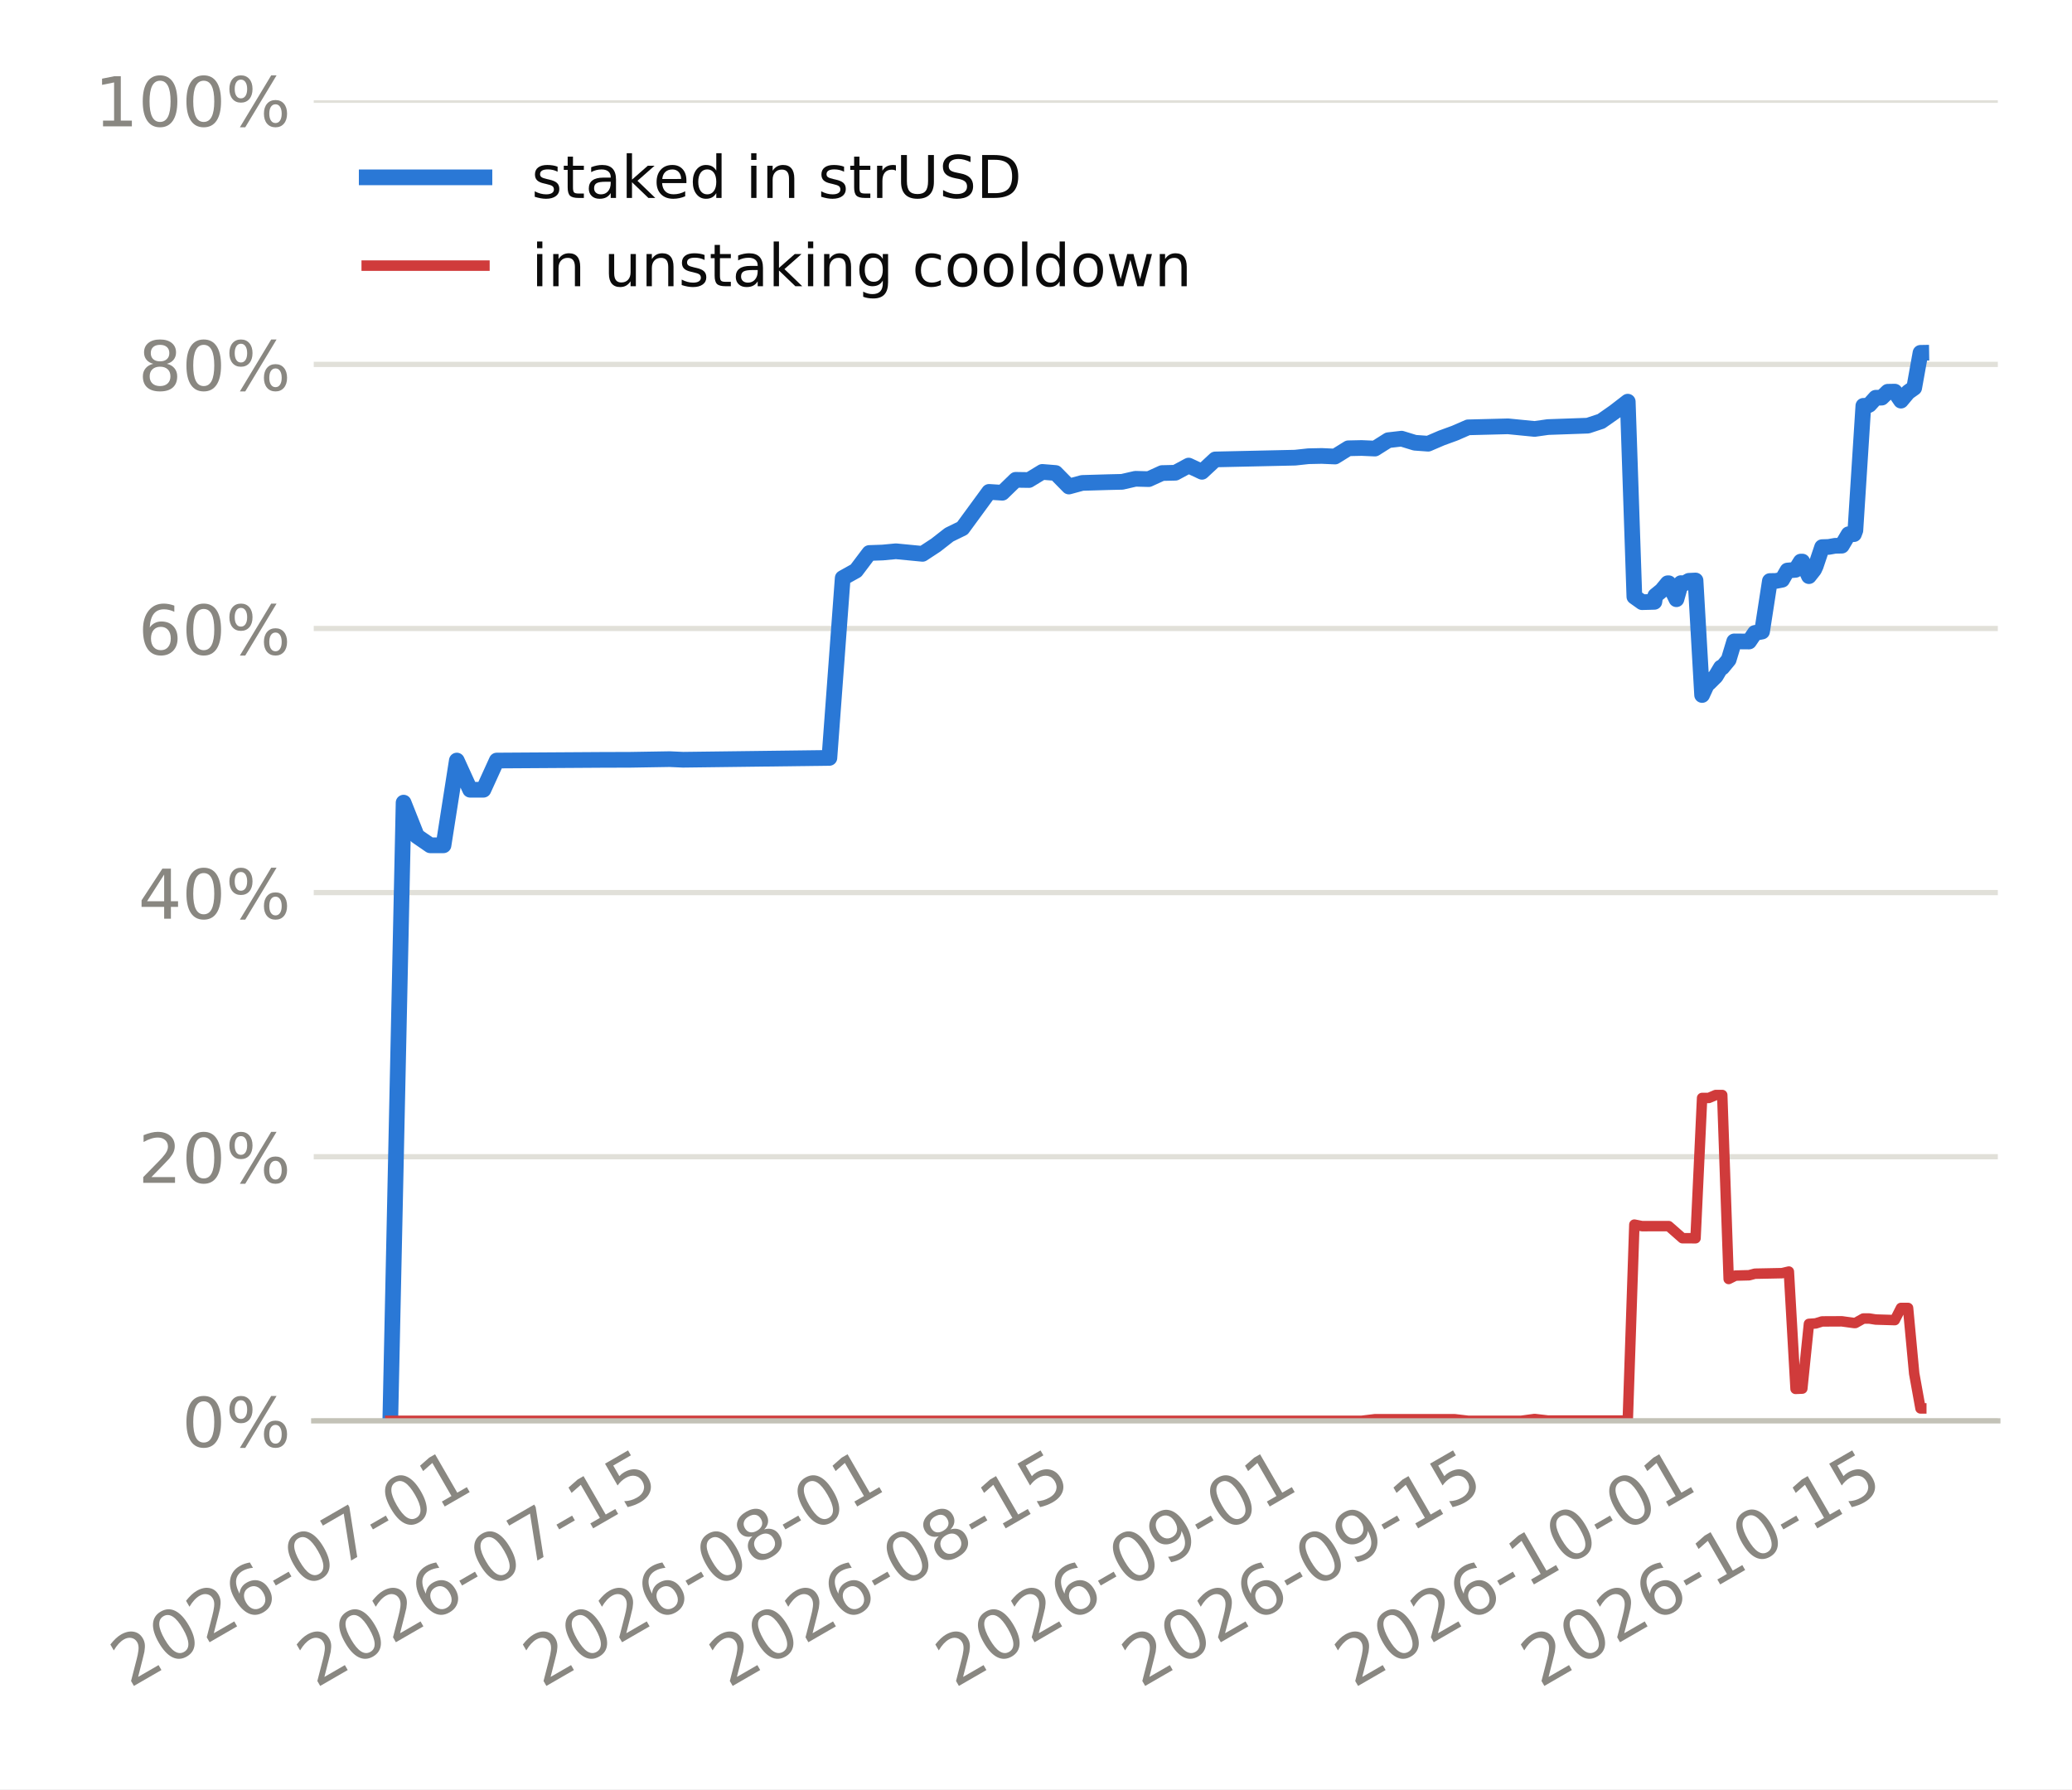
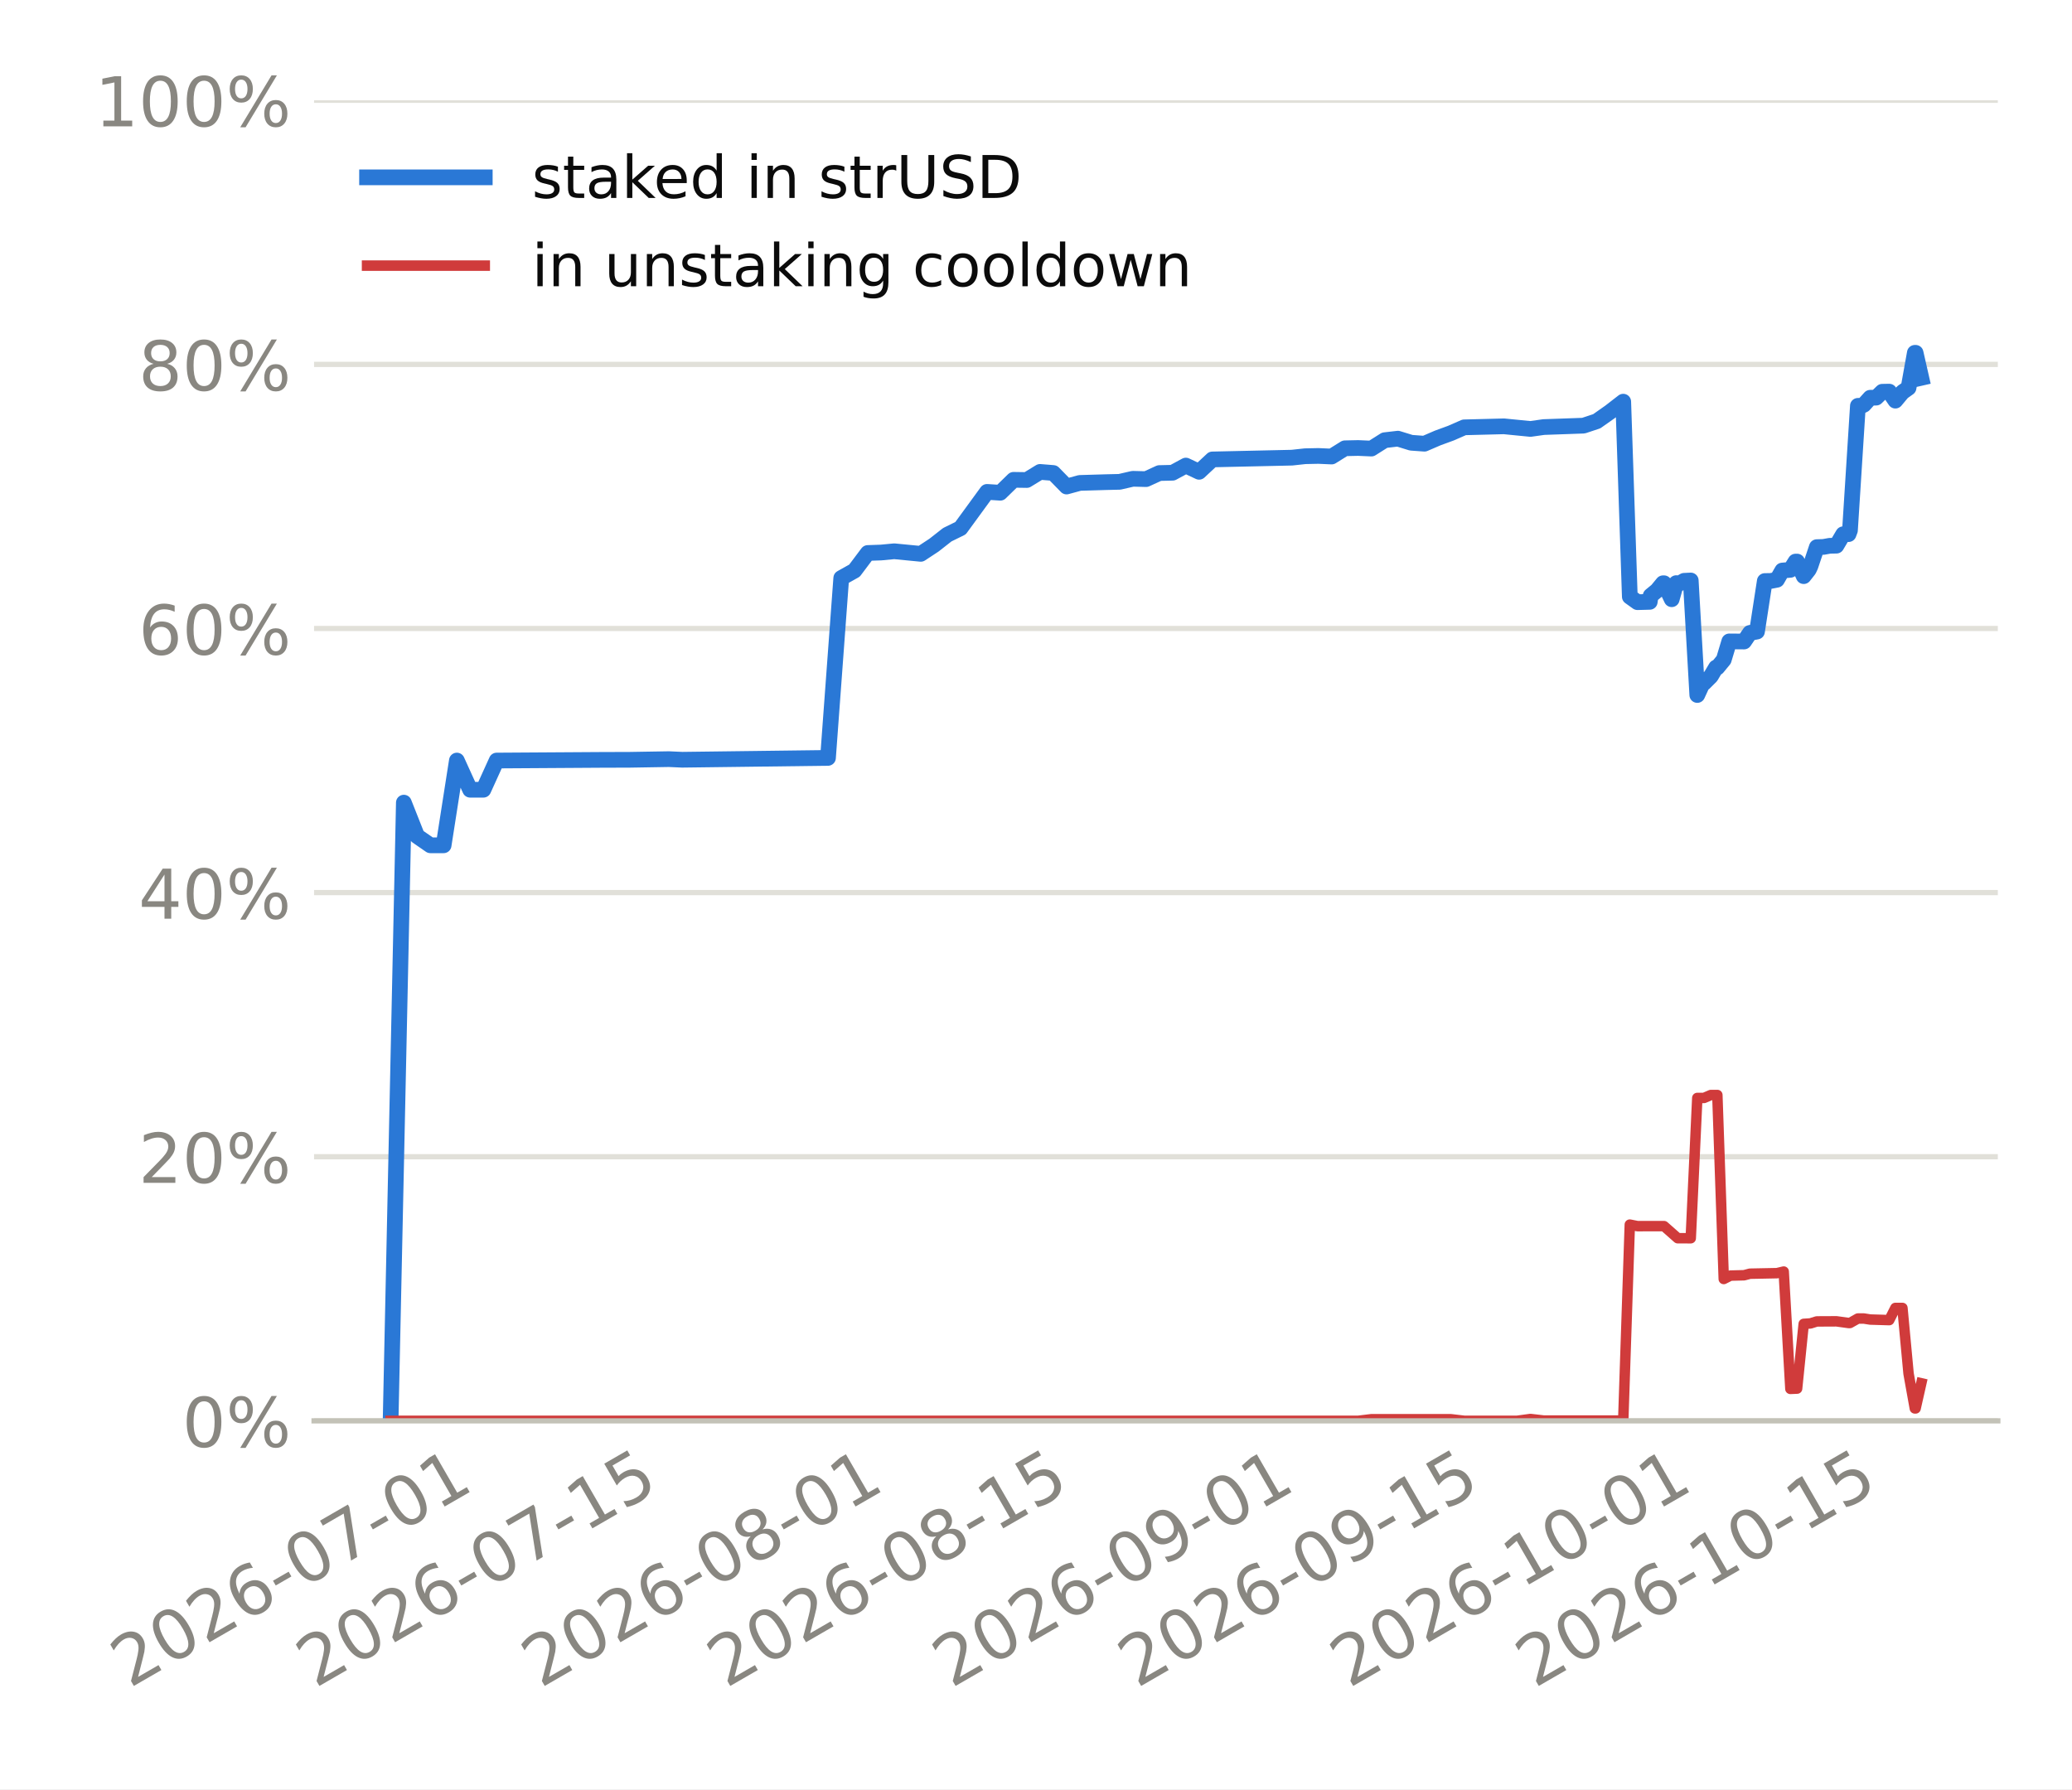
<svg xmlns="http://www.w3.org/2000/svg" xmlns:xlink="http://www.w3.org/1999/xlink" width="316.8pt" height="273.6pt" viewBox="0 0 316.8 273.6" version="1.1">
  <defs>
    <style type="text/css">*{stroke-linejoin: round; stroke-linecap: butt}</style>
  </defs>
  <g id="figure_1">
    <g id="patch_1">
      <path d="M 0 273.6  L 316.8 273.6  L 316.8 0  L 0 0  z " style="fill: #ffffff" />
    </g>
    <g id="axes_1">
      <g id="patch_2">
-         <path d="M 47.969 217.267  L 305.46 217.267  L 305.46 15.329  L 47.969 15.329  z " style="fill: #ffffff" />
+         <path d="M 48.02 217.267  L 305.46 217.267  L 305.46 15.329  L 48.02 15.329  z " style="fill: #ffffff" />
      </g>
      <g id="matplotlib.axis_1">
        <g id="xtick_1">
          <g id="line2d_1" />
          <g id="text_1">
-             <g style="fill: #898781" transform="translate(19.80732 258.1862) rotate(-30) scale(0.105 -0.105)">
+             <g style="fill: #898781" transform="translate(19.79978 258.1862) rotate(-30) scale(0.105 -0.105)">
              <defs>
                <path id="DejaVuSans-15" d="M 1228 531  L 3431 531  L 3431 0  L 469 0  L 469 531  Q 828 903 1448 1529  Q 2069 2156 2228 2338  Q 2531 2678 2651 2914  Q 2772 3150 2772 3378  Q 2772 3750 2511 3984  Q 2250 4219 1831 4219  Q 1534 4219 1204 4116  Q 875 4013 500 3803  L 500 4441  Q 881 4594 1212 4672  Q 1544 4750 1819 4750  Q 2544 4750 2975 4387  Q 3406 4025 3406 3419  Q 3406 3131 3298 2873  Q 3191 2616 2906 2266  Q 2828 2175 2409 1742  Q 1991 1309 1228 531  z " transform="scale(0.015625)" />
                <path id="DejaVuSans-13" d="M 2034 4250  Q 1547 4250 1301 3770  Q 1056 3291 1056 2328  Q 1056 1369 1301 889  Q 1547 409 2034 409  Q 2525 409 2770 889  Q 3016 1369 3016 2328  Q 3016 3291 2770 3770  Q 2525 4250 2034 4250  z M 2034 4750  Q 2819 4750 3233 4129  Q 3647 3509 3647 2328  Q 3647 1150 3233 529  Q 2819 -91 2034 -91  Q 1250 -91 836 529  Q 422 1150 422 2328  Q 422 3509 836 4129  Q 1250 4750 2034 4750  z " transform="scale(0.015625)" />
                <path id="DejaVuSans-19" d="M 2113 2584  Q 1688 2584 1439 2293  Q 1191 2003 1191 1497  Q 1191 994 1439 701  Q 1688 409 2113 409  Q 2538 409 2786 701  Q 3034 994 3034 1497  Q 3034 2003 2786 2293  Q 2538 2584 2113 2584  z M 3366 4563  L 3366 3988  Q 3128 4100 2886 4159  Q 2644 4219 2406 4219  Q 1781 4219 1451 3797  Q 1122 3375 1075 2522  Q 1259 2794 1537 2939  Q 1816 3084 2150 3084  Q 2853 3084 3261 2657  Q 3669 2231 3669 1497  Q 3669 778 3244 343  Q 2819 -91 2113 -91  Q 1303 -91 875 529  Q 447 1150 447 2328  Q 447 3434 972 4092  Q 1497 4750 2381 4750  Q 2619 4750 2861 4703  Q 3103 4656 3366 4563  z " transform="scale(0.015625)" />
                <path id="DejaVuSans-10" d="M 313 2009  L 1997 2009  L 1997 1497  L 313 1497  L 313 2009  z " transform="scale(0.015625)" />
                <path id="DejaVuSans-1a" d="M 525 4666  L 3525 4666  L 3525 4397  L 1831 0  L 1172 0  L 2766 4134  L 525 4134  L 525 4666  z " transform="scale(0.015625)" />
                <path id="DejaVuSans-14" d="M 794 531  L 1825 531  L 1825 4091  L 703 3866  L 703 4441  L 1819 4666  L 2450 4666  L 2450 531  L 3481 531  L 3481 0  L 794 0  L 794 531  z " transform="scale(0.015625)" />
              </defs>
              <use xlink:href="#DejaVuSans-15" />
              <use xlink:href="#DejaVuSans-13" transform="translate(63.625 0)" />
              <use xlink:href="#DejaVuSans-15" transform="translate(127.25 0)" />
              <use xlink:href="#DejaVuSans-19" transform="translate(190.875 0)" />
              <use xlink:href="#DejaVuSans-10" transform="translate(254.5 0)" />
              <use xlink:href="#DejaVuSans-13" transform="translate(290.5781 0)" />
              <use xlink:href="#DejaVuSans-1a" transform="translate(354.2031 0)" />
              <use xlink:href="#DejaVuSans-10" transform="translate(417.8281 0)" />
              <use xlink:href="#DejaVuSans-13" transform="translate(453.9062 0)" />
              <use xlink:href="#DejaVuSans-14" transform="translate(517.5312 0)" />
            </g>
          </g>
        </g>
        <g id="xtick_2">
          <g id="line2d_2" />
          <g id="text_2">
-             <g style="fill: #898781" transform="translate(48.28962 258.1862) rotate(-30) scale(0.105 -0.105)">
+             <g style="fill: #898781" transform="translate(48.17072 258.1862) rotate(-30) scale(0.105 -0.105)">
              <defs>
                <path id="DejaVuSans-18" d="M 691 4666  L 3169 4666  L 3169 4134  L 1269 4134  L 1269 2991  Q 1406 3038 1543 3061  Q 1681 3084 1819 3084  Q 2600 3084 3056 2656  Q 3513 2228 3513 1497  Q 3513 744 3044 326  Q 2575 -91 1722 -91  Q 1428 -91 1123 -41  Q 819 9 494 109  L 494 744  Q 775 591 1075 516  Q 1375 441 1709 441  Q 2250 441 2565 725  Q 2881 1009 2881 1497  Q 2881 1984 2565 2268  Q 2250 2553 1709 2553  Q 1456 2553 1204 2497  Q 953 2441 691 2322  L 691 4666  z " transform="scale(0.015625)" />
              </defs>
              <use xlink:href="#DejaVuSans-15" />
              <use xlink:href="#DejaVuSans-13" transform="translate(63.625 0)" />
              <use xlink:href="#DejaVuSans-15" transform="translate(127.25 0)" />
              <use xlink:href="#DejaVuSans-19" transform="translate(190.875 0)" />
              <use xlink:href="#DejaVuSans-10" transform="translate(254.5 0)" />
              <use xlink:href="#DejaVuSans-13" transform="translate(290.5781 0)" />
              <use xlink:href="#DejaVuSans-1a" transform="translate(354.2031 0)" />
              <use xlink:href="#DejaVuSans-10" transform="translate(417.8281 0)" />
              <use xlink:href="#DejaVuSans-14" transform="translate(453.9062 0)" />
              <use xlink:href="#DejaVuSans-18" transform="translate(517.5312 0)" />
            </g>
          </g>
        </g>
        <g id="xtick_3">
          <g id="line2d_3" />
          <g id="text_3">
-             <g style="fill: #898781" transform="translate(82.87527 258.1862) rotate(-30) scale(0.105 -0.105)">
+             <g style="fill: #898781" transform="translate(82.62114 258.1862) rotate(-30) scale(0.105 -0.105)">
              <defs>
                <path id="DejaVuSans-1b" d="M 2034 2216  Q 1584 2216 1326 1975  Q 1069 1734 1069 1313  Q 1069 891 1326 650  Q 1584 409 2034 409  Q 2484 409 2743 651  Q 3003 894 3003 1313  Q 3003 1734 2745 1975  Q 2488 2216 2034 2216  z M 1403 2484  Q 997 2584 770 2862  Q 544 3141 544 3541  Q 544 4100 942 4425  Q 1341 4750 2034 4750  Q 2731 4750 3128 4425  Q 3525 4100 3525 3541  Q 3525 3141 3298 2862  Q 3072 2584 2669 2484  Q 3125 2378 3379 2068  Q 3634 1759 3634 1313  Q 3634 634 3220 271  Q 2806 -91 2034 -91  Q 1263 -91 848 271  Q 434 634 434 1313  Q 434 1759 690 2068  Q 947 2378 1403 2484  z M 1172 3481  Q 1172 3119 1398 2916  Q 1625 2713 2034 2713  Q 2441 2713 2670 2916  Q 2900 3119 2900 3481  Q 2900 3844 2670 4047  Q 2441 4250 2034 4250  Q 1625 4250 1398 4047  Q 1172 3844 1172 3481  z " transform="scale(0.015625)" />
              </defs>
              <use xlink:href="#DejaVuSans-15" />
              <use xlink:href="#DejaVuSans-13" transform="translate(63.625 0)" />
              <use xlink:href="#DejaVuSans-15" transform="translate(127.25 0)" />
              <use xlink:href="#DejaVuSans-19" transform="translate(190.875 0)" />
              <use xlink:href="#DejaVuSans-10" transform="translate(254.5 0)" />
              <use xlink:href="#DejaVuSans-13" transform="translate(290.5781 0)" />
              <use xlink:href="#DejaVuSans-1b" transform="translate(354.2031 0)" />
              <use xlink:href="#DejaVuSans-10" transform="translate(417.8281 0)" />
              <use xlink:href="#DejaVuSans-13" transform="translate(453.9062 0)" />
              <use xlink:href="#DejaVuSans-14" transform="translate(517.5312 0)" />
            </g>
          </g>
        </g>
        <g id="xtick_4">
          <g id="line2d_4" />
          <g id="text_4">
-             <g style="fill: #898781" transform="translate(111.3576 258.1862) rotate(-30) scale(0.105 -0.105)">
+             <g style="fill: #898781" transform="translate(110.9921 258.1862) rotate(-30) scale(0.105 -0.105)">
              <use xlink:href="#DejaVuSans-15" />
              <use xlink:href="#DejaVuSans-13" transform="translate(63.625 0)" />
              <use xlink:href="#DejaVuSans-15" transform="translate(127.25 0)" />
              <use xlink:href="#DejaVuSans-19" transform="translate(190.875 0)" />
              <use xlink:href="#DejaVuSans-10" transform="translate(254.5 0)" />
              <use xlink:href="#DejaVuSans-13" transform="translate(290.5781 0)" />
              <use xlink:href="#DejaVuSans-1b" transform="translate(354.2031 0)" />
              <use xlink:href="#DejaVuSans-10" transform="translate(417.8281 0)" />
              <use xlink:href="#DejaVuSans-14" transform="translate(453.9062 0)" />
              <use xlink:href="#DejaVuSans-18" transform="translate(517.5312 0)" />
            </g>
          </g>
        </g>
        <g id="xtick_5">
          <g id="line2d_5" />
          <g id="text_5">
-             <g style="fill: #898781" transform="translate(145.9432 258.1862) rotate(-30) scale(0.105 -0.105)">
+             <g style="fill: #898781" transform="translate(145.4425 258.1862) rotate(-30) scale(0.105 -0.105)">
              <defs>
                <path id="DejaVuSans-1c" d="M 703 97  L 703 672  Q 941 559 1184 500  Q 1428 441 1663 441  Q 2288 441 2617 861  Q 2947 1281 2994 2138  Q 2813 1869 2534 1725  Q 2256 1581 1919 1581  Q 1219 1581 811 2004  Q 403 2428 403 3163  Q 403 3881 828 4315  Q 1253 4750 1959 4750  Q 2769 4750 3195 4129  Q 3622 3509 3622 2328  Q 3622 1225 3098 567  Q 2575 -91 1691 -91  Q 1453 -91 1209 -44  Q 966 3 703 97  z M 1959 2075  Q 2384 2075 2632 2365  Q 2881 2656 2881 3163  Q 2881 3666 2632 3958  Q 2384 4250 1959 4250  Q 1534 4250 1286 3958  Q 1038 3666 1038 3163  Q 1038 2656 1286 2365  Q 1534 2075 1959 2075  z " transform="scale(0.015625)" />
              </defs>
              <use xlink:href="#DejaVuSans-15" />
              <use xlink:href="#DejaVuSans-13" transform="translate(63.625 0)" />
              <use xlink:href="#DejaVuSans-15" transform="translate(127.25 0)" />
              <use xlink:href="#DejaVuSans-19" transform="translate(190.875 0)" />
              <use xlink:href="#DejaVuSans-10" transform="translate(254.5 0)" />
              <use xlink:href="#DejaVuSans-13" transform="translate(290.5781 0)" />
              <use xlink:href="#DejaVuSans-1c" transform="translate(354.2031 0)" />
              <use xlink:href="#DejaVuSans-10" transform="translate(417.8281 0)" />
              <use xlink:href="#DejaVuSans-13" transform="translate(453.9062 0)" />
              <use xlink:href="#DejaVuSans-14" transform="translate(517.5312 0)" />
            </g>
          </g>
        </g>
        <g id="xtick_6">
          <g id="line2d_6" />
          <g id="text_6">
-             <g style="fill: #898781" transform="translate(174.4255 258.1862) rotate(-30) scale(0.105 -0.105)">
+             <g style="fill: #898781" transform="translate(173.8134 258.1862) rotate(-30) scale(0.105 -0.105)">
              <use xlink:href="#DejaVuSans-15" />
              <use xlink:href="#DejaVuSans-13" transform="translate(63.625 0)" />
              <use xlink:href="#DejaVuSans-15" transform="translate(127.25 0)" />
              <use xlink:href="#DejaVuSans-19" transform="translate(190.875 0)" />
              <use xlink:href="#DejaVuSans-10" transform="translate(254.5 0)" />
              <use xlink:href="#DejaVuSans-13" transform="translate(290.5781 0)" />
              <use xlink:href="#DejaVuSans-1c" transform="translate(354.2031 0)" />
              <use xlink:href="#DejaVuSans-10" transform="translate(417.8281 0)" />
              <use xlink:href="#DejaVuSans-14" transform="translate(453.9062 0)" />
              <use xlink:href="#DejaVuSans-18" transform="translate(517.5312 0)" />
            </g>
          </g>
        </g>
        <g id="xtick_7">
          <g id="line2d_7" />
          <g id="text_7">
-             <g style="fill: #898781" transform="translate(206.9767 258.1862) rotate(-30) scale(0.105 -0.105)">
+             <g style="fill: #898781" transform="translate(206.2373 258.1862) rotate(-30) scale(0.105 -0.105)">
              <use xlink:href="#DejaVuSans-15" />
              <use xlink:href="#DejaVuSans-13" transform="translate(63.625 0)" />
              <use xlink:href="#DejaVuSans-15" transform="translate(127.25 0)" />
              <use xlink:href="#DejaVuSans-19" transform="translate(190.875 0)" />
              <use xlink:href="#DejaVuSans-10" transform="translate(254.5 0)" />
              <use xlink:href="#DejaVuSans-14" transform="translate(290.5781 0)" />
              <use xlink:href="#DejaVuSans-13" transform="translate(354.2031 0)" />
              <use xlink:href="#DejaVuSans-10" transform="translate(417.8281 0)" />
              <use xlink:href="#DejaVuSans-13" transform="translate(453.9062 0)" />
              <use xlink:href="#DejaVuSans-14" transform="translate(517.5312 0)" />
            </g>
          </g>
        </g>
        <g id="xtick_8">
          <g id="line2d_8" />
          <g id="text_8">
-             <g style="fill: #898781" transform="translate(235.459 258.1862) rotate(-30) scale(0.105 -0.105)">
+             <g style="fill: #898781" transform="translate(234.6083 258.1862) rotate(-30) scale(0.105 -0.105)">
              <use xlink:href="#DejaVuSans-15" />
              <use xlink:href="#DejaVuSans-13" transform="translate(63.625 0)" />
              <use xlink:href="#DejaVuSans-15" transform="translate(127.25 0)" />
              <use xlink:href="#DejaVuSans-19" transform="translate(190.875 0)" />
              <use xlink:href="#DejaVuSans-10" transform="translate(254.5 0)" />
              <use xlink:href="#DejaVuSans-14" transform="translate(290.5781 0)" />
              <use xlink:href="#DejaVuSans-13" transform="translate(354.2031 0)" />
              <use xlink:href="#DejaVuSans-10" transform="translate(417.8281 0)" />
              <use xlink:href="#DejaVuSans-14" transform="translate(453.9062 0)" />
              <use xlink:href="#DejaVuSans-18" transform="translate(517.5312 0)" />
            </g>
          </g>
        </g>
      </g>
      <g id="matplotlib.axis_2">
        <g id="ytick_1">
          <g id="line2d_9">
-             <path d="M 47.969 217.267  L 305.46 217.267  " clip-path="url(#p5c78a5b9dd)" style="fill: none; stroke: #e1e0d9; stroke-width: 0.8; stroke-linecap: square" />
+             <path d="M 48.02 217.267  L 305.46 217.267  " clip-path="url(#p70a0b79390)" style="fill: none; stroke: #e1e0d9; stroke-width: 0.8; stroke-linecap: square" />
          </g>
          <g id="line2d_10" />
          <g id="text_9">
-             <g style="fill: #898781" transform="translate(27.81207 221.2555) scale(0.105 -0.105)">
+             <g style="fill: #898781" transform="translate(27.86252 221.2555) scale(0.105 -0.105)">
              <defs>
                <path id="DejaVuSans-8" d="M 4653 2053  Q 4381 2053 4226 1822  Q 4072 1591 4072 1178  Q 4072 772 4226 539  Q 4381 306 4653 306  Q 4919 306 5073 539  Q 5228 772 5228 1178  Q 5228 1588 5073 1820  Q 4919 2053 4653 2053  z M 4653 2450  Q 5147 2450 5437 2106  Q 5728 1763 5728 1178  Q 5728 594 5436 251  Q 5144 -91 4653 -91  Q 4153 -91 3862 251  Q 3572 594 3572 1178  Q 3572 1766 3864 2108  Q 4156 2450 4653 2450  z M 1428 4353  Q 1159 4353 1004 4120  Q 850 3888 850 3481  Q 850 3069 1003 2837  Q 1156 2606 1428 2606  Q 1700 2606 1854 2837  Q 2009 3069 2009 3481  Q 2009 3884 1853 4118  Q 1697 4353 1428 4353  z M 4250 4750  L 4750 4750  L 1831 -91  L 1331 -91  L 4250 4750  z M 1428 4750  Q 1922 4750 2215 4408  Q 2509 4066 2509 3481  Q 2509 2891 2217 2550  Q 1925 2209 1428 2209  Q 931 2209 642 2551  Q 353 2894 353 3481  Q 353 4063 643 4406  Q 934 4750 1428 4750  z " transform="scale(0.015625)" />
              </defs>
              <use xlink:href="#DejaVuSans-13" />
              <use xlink:href="#DejaVuSans-8" transform="translate(63.625 0)" />
            </g>
          </g>
        </g>
        <g id="ytick_2">
          <g id="line2d_11">
-             <path d="M 47.969 176.879  L 305.46 176.879  " clip-path="url(#p5c78a5b9dd)" style="fill: none; stroke: #e1e0d9; stroke-width: 0.8; stroke-linecap: square" />
+             <path d="M 48.02 176.879  L 305.46 176.879  " clip-path="url(#p70a0b79390)" style="fill: none; stroke: #e1e0d9; stroke-width: 0.8; stroke-linecap: square" />
          </g>
          <g id="line2d_12" />
          <g id="text_10">
-             <g style="fill: #898781" transform="translate(21.13145 180.8679) scale(0.105 -0.105)">
+             <g style="fill: #898781" transform="translate(21.18189 180.8679) scale(0.105 -0.105)">
              <use xlink:href="#DejaVuSans-15" />
              <use xlink:href="#DejaVuSans-13" transform="translate(63.625 0)" />
              <use xlink:href="#DejaVuSans-8" transform="translate(127.25 0)" />
            </g>
          </g>
        </g>
        <g id="ytick_3">
          <g id="line2d_13">
-             <path d="M 47.969 136.492  L 305.46 136.492  " clip-path="url(#p5c78a5b9dd)" style="fill: none; stroke: #e1e0d9; stroke-width: 0.8; stroke-linecap: square" />
+             <path d="M 48.02 136.492  L 305.46 136.492  " clip-path="url(#p70a0b79390)" style="fill: none; stroke: #e1e0d9; stroke-width: 0.8; stroke-linecap: square" />
          </g>
          <g id="line2d_14" />
          <g id="text_11">
-             <g style="fill: #898781" transform="translate(21.13145 140.4803) scale(0.105 -0.105)">
+             <g style="fill: #898781" transform="translate(21.18189 140.4803) scale(0.105 -0.105)">
              <defs>
                <path id="DejaVuSans-17" d="M 2419 4116  L 825 1625  L 2419 1625  L 2419 4116  z M 2253 4666  L 3047 4666  L 3047 1625  L 3713 1625  L 3713 1100  L 3047 1100  L 3047 0  L 2419 0  L 2419 1100  L 313 1100  L 313 1709  L 2253 4666  z " transform="scale(0.015625)" />
              </defs>
              <use xlink:href="#DejaVuSans-17" />
              <use xlink:href="#DejaVuSans-13" transform="translate(63.625 0)" />
              <use xlink:href="#DejaVuSans-8" transform="translate(127.25 0)" />
            </g>
          </g>
        </g>
        <g id="ytick_4">
          <g id="line2d_15">
-             <path d="M 47.969 96.104  L 305.46 96.104  " clip-path="url(#p5c78a5b9dd)" style="fill: none; stroke: #e1e0d9; stroke-width: 0.8; stroke-linecap: square" />
+             <path d="M 48.02 96.104  L 305.46 96.104  " clip-path="url(#p70a0b79390)" style="fill: none; stroke: #e1e0d9; stroke-width: 0.8; stroke-linecap: square" />
          </g>
          <g id="line2d_16" />
          <g id="text_12">
-             <g style="fill: #898781" transform="translate(21.13145 100.0927) scale(0.105 -0.105)">
+             <g style="fill: #898781" transform="translate(21.18189 100.0927) scale(0.105 -0.105)">
              <use xlink:href="#DejaVuSans-19" />
              <use xlink:href="#DejaVuSans-13" transform="translate(63.625 0)" />
              <use xlink:href="#DejaVuSans-8" transform="translate(127.25 0)" />
            </g>
          </g>
        </g>
        <g id="ytick_5">
          <g id="line2d_17">
-             <path d="M 47.969 55.716  L 305.46 55.716  " clip-path="url(#p5c78a5b9dd)" style="fill: none; stroke: #e1e0d9; stroke-width: 0.8; stroke-linecap: square" />
+             <path d="M 48.02 55.716  L 305.46 55.716  " clip-path="url(#p70a0b79390)" style="fill: none; stroke: #e1e0d9; stroke-width: 0.8; stroke-linecap: square" />
          </g>
          <g id="line2d_18" />
          <g id="text_13">
-             <g style="fill: #898781" transform="translate(21.13145 59.70513) scale(0.105 -0.105)">
+             <g style="fill: #898781" transform="translate(21.18189 59.70513) scale(0.105 -0.105)">
              <use xlink:href="#DejaVuSans-1b" />
              <use xlink:href="#DejaVuSans-13" transform="translate(63.625 0)" />
              <use xlink:href="#DejaVuSans-8" transform="translate(127.25 0)" />
            </g>
          </g>
        </g>
        <g id="ytick_6">
          <g id="line2d_19">
-             <path d="M 47.969 15.329  L 305.46 15.329  " clip-path="url(#p5c78a5b9dd)" style="fill: none; stroke: #e1e0d9; stroke-width: 0.8; stroke-linecap: square" />
+             <path d="M 48.02 15.329  L 305.46 15.329  " clip-path="url(#p70a0b79390)" style="fill: none; stroke: #e1e0d9; stroke-width: 0.8; stroke-linecap: square" />
          </g>
          <g id="line2d_20" />
          <g id="text_14">
-             <g style="fill: #898781" transform="translate(14.45082 19.31754) scale(0.105 -0.105)">
+             <g style="fill: #898781" transform="translate(14.50127 19.31754) scale(0.105 -0.105)">
              <use xlink:href="#DejaVuSans-14" />
              <use xlink:href="#DejaVuSans-13" transform="translate(63.625 0)" />
              <use xlink:href="#DejaVuSans-13" transform="translate(127.25 0)" />
              <use xlink:href="#DejaVuSans-8" transform="translate(190.875 0)" />
            </g>
          </g>
        </g>
      </g>
      <g id="line2d_21">
-         <path d="M 59.673 217.267  L 61.708 122.733  L 63.742 127.857  L 65.777 129.259  L 67.811 129.259  L 69.846 116.298  L 71.88 120.762  L 73.915 120.762  L 75.949 116.298  L 92.225 116.195  L 96.294 116.184  L 102.397 116.083  L 104.431 116.175  L 126.81 115.893  L 128.845 88.39  L 130.879 87.256  L 132.914 84.559  L 134.948 84.489  L 136.983 84.297  L 141.051 84.691  L 143.086 83.356  L 145.12 81.767  L 147.155 80.771  L 151.224 75.215  L 153.258 75.347  L 155.293 73.371  L 157.327 73.401  L 159.362 72.16  L 161.396 72.325  L 163.43 74.397  L 165.465 73.845  L 169.534 73.726  L 171.568 73.679  L 173.603 73.212  L 175.637 73.265  L 177.672 72.337  L 179.706 72.289  L 181.74 71.192  L 183.775 72.145  L 185.809 70.253  L 198.016 69.983  L 200.051 69.763  L 202.085 69.72  L 204.119 69.81  L 206.154 68.548  L 208.188 68.504  L 210.223 68.593  L 212.257 67.312  L 214.292 67.077  L 216.326 67.701  L 218.361 67.849  L 220.395 66.975  L 222.429 66.233  L 224.464 65.346  L 230.567 65.191  L 234.636 65.591  L 236.671 65.304  L 242.774 65.089  L 244.808 64.416  L 246.843 62.99  L 248.877 61.42  L 249.887 91.241  L 251.064 92.081  L 252.946 92.03  L 253.086 91.097  L 254.067 90.294  L 254.981 89.188  L 255.137 89.185  L 256.319 91.631  L 257.015 89.167  L 257.241 89.362  L 258.223 88.814  L 259.24 88.763  L 260.244 106.275  L 261.084 104.451  L 261.278 104.447  L 262.329 103.404  L 263.118 102.077  L 263.323 102.073  L 264.307 100.879  L 265.153 98.077  L 267.426 98.095  L 268.322 96.78  L 269.411 96.574  L 270.605 88.849  L 271.528 88.834  L 272.478 88.651  L 273.291 87.242  L 274.535 87.135  L 275.325 85.875  L 275.565 85.871  L 276.579 88.101  L 277.36 87.111  L 277.616 86.564  L 278.591 83.666  L 279.608 83.632  L 280.575 83.459  L 281.602 83.439  L 282.641 81.691  L 283.463 81.675  L 283.68 81.1  L 284.897 62.057  L 285.497 62.046  L 285.814 61.895  L 286.788 60.82  L 287.706 60.803  L 288.634 59.905  L 289.706 59.885  L 290.65 61.264  L 291.734 59.97  L 292.673 59.305  L 293.635 53.951  L 293.756 53.949  L 293.756 53.949  " clip-path="url(#p5c78a5b9dd)" style="fill: none; stroke: #2a78d6; stroke-width: 2.4; stroke-linecap: square" />
+         <path d="M 59.722 217.267  L 61.748 122.733  L 63.775 127.857  L 65.801 129.259  L 67.828 129.259  L 69.854 116.298  L 71.881 120.762  L 73.907 120.762  L 75.934 116.298  L 92.146 116.195  L 96.199 116.184  L 102.278 116.083  L 104.305 116.175  L 126.596 115.893  L 128.622 88.39  L 130.649 87.256  L 132.675 84.559  L 134.702 84.489  L 136.728 84.297  L 140.781 84.691  L 142.808 83.356  L 144.834 81.767  L 146.861 80.771  L 150.914 75.215  L 152.94 75.347  L 154.967 73.371  L 156.993 73.401  L 159.02 72.16  L 161.046 72.325  L 163.073 74.397  L 165.099 73.845  L 169.152 73.726  L 171.179 73.679  L 173.205 73.212  L 175.232 73.265  L 177.258 72.337  L 179.285 72.289  L 181.311 71.192  L 183.338 72.145  L 185.364 70.253  L 197.523 69.983  L 199.55 69.763  L 201.576 69.72  L 203.603 69.81  L 205.629 68.548  L 207.656 68.504  L 209.682 68.593  L 211.709 67.312  L 213.735 67.077  L 215.762 67.701  L 217.788 67.849  L 219.815 66.975  L 221.841 66.233  L 223.868 65.346  L 229.947 65.191  L 234 65.591  L 236.027 65.304  L 242.106 65.089  L 244.133 64.416  L 246.159 62.99  L 248.186 61.42  L 249.191 91.241  L 250.364 92.081  L 252.239 92.03  L 252.377 91.097  L 253.355 90.294  L 254.265 89.188  L 254.421 89.185  L 255.598 91.631  L 256.292 89.167  L 256.516 89.362  L 257.495 88.814  L 258.508 88.763  L 259.508 106.275  L 260.345 104.451  L 260.538 104.447  L 261.585 103.404  L 262.371 102.077  L 262.575 102.073  L 263.555 100.879  L 264.398 98.077  L 266.662 98.095  L 267.555 96.78  L 268.639 96.574  L 269.828 88.849  L 270.747 88.834  L 271.694 88.651  L 272.504 87.242  L 273.743 87.135  L 274.53 85.875  L 274.769 85.871  L 275.779 88.101  L 276.557 87.111  L 276.812 86.564  L 277.783 83.666  L 278.796 83.632  L 279.76 83.459  L 280.783 83.439  L 281.817 81.691  L 282.636 81.675  L 282.853 81.1  L 284.064 62.057  L 284.663 62.046  L 284.978 61.895  L 285.948 60.82  L 286.863 60.803  L 287.786 59.905  L 288.855 59.885  L 289.795 61.264  L 290.874 59.97  L 291.81 59.305  L 292.769 53.951  L 292.889 53.949  L 293.758 57.773  L 293.758 57.773  " clip-path="url(#p70a0b79390)" style="fill: none; stroke: #2a78d6; stroke-width: 2.4; stroke-linecap: square" />
      </g>
      <g id="line2d_22">
-         <path d="M 59.673 217.267  L 208.188 217.263  L 210.223 217.018  L 222.429 217.022  L 224.464 217.26  L 232.602 217.26  L 234.636 216.985  L 236.671 217.222  L 248.877 217.219  L 249.887 187.26  L 251.064 187.494  L 255.137 187.49  L 257.241 189.339  L 259.24 189.345  L 260.244 167.892  L 261.278 167.889  L 262.329 167.441  L 263.323 167.441  L 264.307 195.576  L 265.339 195.056  L 267.426 195.004  L 268.322 194.766  L 272.478 194.683  L 273.509 194.438  L 274.535 212.379  L 275.565 212.335  L 276.579 202.438  L 277.616 202.368  L 278.591 202.063  L 281.602 202.048  L 283.463 202.303  L 283.68 202.303  L 284.897 201.621  L 285.814 201.621  L 286.788 201.775  L 289.706 201.863  L 290.65 200.003  L 291.734 200.003  L 292.673 210.033  L 293.635 215.365  L 293.756 215.365  L 293.756 215.365  " clip-path="url(#p5c78a5b9dd)" style="fill: none; stroke: #d03b3b; stroke-width: 1.6; stroke-linecap: square" />
+         <path d="M 59.722 217.267  L 207.656 217.263  L 209.682 217.018  L 221.841 217.022  L 223.868 217.26  L 231.974 217.26  L 234 216.985  L 236.027 217.222  L 248.186 217.219  L 249.191 187.26  L 250.364 187.494  L 254.421 187.49  L 256.516 189.339  L 258.508 189.345  L 259.508 167.892  L 260.538 167.889  L 261.585 167.441  L 262.575 167.441  L 263.555 195.576  L 264.583 195.056  L 266.662 195.004  L 267.555 194.766  L 271.694 194.683  L 272.721 194.438  L 273.743 212.379  L 274.769 212.335  L 275.779 202.438  L 276.812 202.368  L 277.783 202.063  L 280.783 202.048  L 282.636 202.303  L 282.853 202.303  L 284.064 201.621  L 284.978 201.621  L 285.948 201.775  L 288.855 201.863  L 289.795 200.003  L 290.874 200.003  L 291.81 210.033  L 292.769 215.365  L 292.889 215.365  L 293.758 211.523  L 293.758 211.523  " clip-path="url(#p70a0b79390)" style="fill: none; stroke: #d03b3b; stroke-width: 1.6; stroke-linecap: square" />
      </g>
      <g id="patch_3">
-         <path d="M 47.969 217.267  L 305.46 217.267  " style="fill: none; stroke: #c3c2b7; stroke-width: 0.8; stroke-linejoin: miter; stroke-linecap: square" />
+         <path d="M 48.02 217.267  L 305.46 217.267  " style="fill: none; stroke: #c3c2b7; stroke-width: 0.8; stroke-linejoin: miter; stroke-linecap: square" />
      </g>
      <g id="legend_1">
        <g id="line2d_23">
-           <path d="M 56.069 27.117  L 65.069 27.117  L 74.069 27.117  " style="fill: none; stroke: #2a78d6; stroke-width: 2.4; stroke-linecap: square" />
+           <path d="M 56.12 27.117  L 65.12 27.117  L 74.12 27.117  " style="fill: none; stroke: #2a78d6; stroke-width: 2.4; stroke-linecap: square" />
        </g>
        <g id="text_15">
-           <g style="fill: #0b0b0b" transform="translate(81.26934 30.26736) scale(0.09 -0.09)">
+           <g style="fill: #0b0b0b" transform="translate(81.31978 30.26736) scale(0.09 -0.09)">
            <defs>
              <path id="DejaVuSans-56" d="M 2834 3397  L 2834 2853  Q 2591 2978 2328 3040  Q 2066 3103 1784 3103  Q 1356 3103 1142 2972  Q 928 2841 928 2578  Q 928 2378 1081 2264  Q 1234 2150 1697 2047  L 1894 2003  Q 2506 1872 2764 1633  Q 3022 1394 3022 966  Q 3022 478 2636 193  Q 2250 -91 1575 -91  Q 1294 -91 989 -36  Q 684 19 347 128  L 347 722  Q 666 556 975 473  Q 1284 391 1588 391  Q 1994 391 2212 530  Q 2431 669 2431 922  Q 2431 1156 2273 1281  Q 2116 1406 1581 1522  L 1381 1569  Q 847 1681 609 1914  Q 372 2147 372 2553  Q 372 3047 722 3315  Q 1072 3584 1716 3584  Q 2034 3584 2315 3537  Q 2597 3491 2834 3397  z " transform="scale(0.015625)" />
              <path id="DejaVuSans-57" d="M 1172 4494  L 1172 3500  L 2356 3500  L 2356 3053  L 1172 3053  L 1172 1153  Q 1172 725 1289 603  Q 1406 481 1766 481  L 2356 481  L 2356 0  L 1766 0  Q 1100 0 847 248  Q 594 497 594 1153  L 594 3053  L 172 3053  L 172 3500  L 594 3500  L 594 4494  L 1172 4494  z " transform="scale(0.015625)" />
              <path id="DejaVuSans-44" d="M 2194 1759  Q 1497 1759 1228 1600  Q 959 1441 959 1056  Q 959 750 1161 570  Q 1363 391 1709 391  Q 2188 391 2477 730  Q 2766 1069 2766 1631  L 2766 1759  L 2194 1759  z M 3341 1997  L 3341 0  L 2766 0  L 2766 531  Q 2569 213 2275 61  Q 1981 -91 1556 -91  Q 1019 -91 701 211  Q 384 513 384 1019  Q 384 1609 779 1909  Q 1175 2209 1959 2209  L 2766 2209  L 2766 2266  Q 2766 2663 2505 2880  Q 2244 3097 1772 3097  Q 1472 3097 1187 3025  Q 903 2953 641 2809  L 641 3341  Q 956 3463 1253 3523  Q 1550 3584 1831 3584  Q 2591 3584 2966 3190  Q 3341 2797 3341 1997  z " transform="scale(0.015625)" />
              <path id="DejaVuSans-4e" d="M 581 4863  L 1159 4863  L 1159 1991  L 2875 3500  L 3609 3500  L 1753 1863  L 3688 0  L 2938 0  L 1159 1709  L 1159 0  L 581 0  L 581 4863  z " transform="scale(0.015625)" />
              <path id="DejaVuSans-48" d="M 3597 1894  L 3597 1613  L 953 1613  Q 991 1019 1311 708  Q 1631 397 2203 397  Q 2534 397 2845 478  Q 3156 559 3463 722  L 3463 178  Q 3153 47 2828 -22  Q 2503 -91 2169 -91  Q 1331 -91 842 396  Q 353 884 353 1716  Q 353 2575 817 3079  Q 1281 3584 2069 3584  Q 2775 3584 3186 3129  Q 3597 2675 3597 1894  z M 3022 2063  Q 3016 2534 2758 2815  Q 2500 3097 2075 3097  Q 1594 3097 1305 2825  Q 1016 2553 972 2059  L 3022 2063  z " transform="scale(0.015625)" />
              <path id="DejaVuSans-47" d="M 2906 2969  L 2906 4863  L 3481 4863  L 3481 0  L 2906 0  L 2906 525  Q 2725 213 2448 61  Q 2172 -91 1784 -91  Q 1150 -91 751 415  Q 353 922 353 1747  Q 353 2572 751 3078  Q 1150 3584 1784 3584  Q 2172 3584 2448 3432  Q 2725 3281 2906 2969  z M 947 1747  Q 947 1113 1208 752  Q 1469 391 1925 391  Q 2381 391 2643 752  Q 2906 1113 2906 1747  Q 2906 2381 2643 2742  Q 2381 3103 1925 3103  Q 1469 3103 1208 2742  Q 947 2381 947 1747  z " transform="scale(0.015625)" />
              <path id="DejaVuSans-3" transform="scale(0.015625)" />
              <path id="DejaVuSans-4c" d="M 603 3500  L 1178 3500  L 1178 0  L 603 0  L 603 3500  z M 603 4863  L 1178 4863  L 1178 4134  L 603 4134  L 603 4863  z " transform="scale(0.015625)" />
              <path id="DejaVuSans-51" d="M 3513 2113  L 3513 0  L 2938 0  L 2938 2094  Q 2938 2591 2744 2837  Q 2550 3084 2163 3084  Q 1697 3084 1428 2787  Q 1159 2491 1159 1978  L 1159 0  L 581 0  L 581 3500  L 1159 3500  L 1159 2956  Q 1366 3272 1645 3428  Q 1925 3584 2291 3584  Q 2894 3584 3203 3211  Q 3513 2838 3513 2113  z " transform="scale(0.015625)" />
              <path id="DejaVuSans-55" d="M 2631 2963  Q 2534 3019 2420 3045  Q 2306 3072 2169 3072  Q 1681 3072 1420 2755  Q 1159 2438 1159 1844  L 1159 0  L 581 0  L 581 3500  L 1159 3500  L 1159 2956  Q 1341 3275 1631 3429  Q 1922 3584 2338 3584  Q 2397 3584 2469 3576  Q 2541 3569 2628 3553  L 2631 2963  z " transform="scale(0.015625)" />
              <path id="DejaVuSans-38" d="M 556 4666  L 1191 4666  L 1191 1831  Q 1191 1081 1462 751  Q 1734 422 2344 422  Q 2950 422 3222 751  Q 3494 1081 3494 1831  L 3494 4666  L 4128 4666  L 4128 1753  Q 4128 841 3676 375  Q 3225 -91 2344 -91  Q 1459 -91 1007 375  Q 556 841 556 1753  L 556 4666  z " transform="scale(0.015625)" />
              <path id="DejaVuSans-36" d="M 3425 4513  L 3425 3897  Q 3066 4069 2747 4153  Q 2428 4238 2131 4238  Q 1616 4238 1336 4038  Q 1056 3838 1056 3469  Q 1056 3159 1242 3001  Q 1428 2844 1947 2747  L 2328 2669  Q 3034 2534 3370 2195  Q 3706 1856 3706 1288  Q 3706 609 3251 259  Q 2797 -91 1919 -91  Q 1588 -91 1214 -16  Q 841 59 441 206  L 441 856  Q 825 641 1194 531  Q 1563 422 1919 422  Q 2459 422 2753 634  Q 3047 847 3047 1241  Q 3047 1584 2836 1778  Q 2625 1972 2144 2069  L 1759 2144  Q 1053 2284 737 2584  Q 422 2884 422 3419  Q 422 4038 858 4394  Q 1294 4750 2059 4750  Q 2388 4750 2728 4690  Q 3069 4631 3425 4513  z " transform="scale(0.015625)" />
              <path id="DejaVuSans-27" d="M 1259 4147  L 1259 519  L 2022 519  Q 2988 519 3436 956  Q 3884 1394 3884 2338  Q 3884 3275 3436 3711  Q 2988 4147 2022 4147  L 1259 4147  z M 628 4666  L 1925 4666  Q 3281 4666 3915 4102  Q 4550 3538 4550 2338  Q 4550 1131 3912 565  Q 3275 0 1925 0  L 628 0  L 628 4666  z " transform="scale(0.015625)" />
            </defs>
            <use xlink:href="#DejaVuSans-56" />
            <use xlink:href="#DejaVuSans-57" transform="translate(52.09375 0)" />
            <use xlink:href="#DejaVuSans-44" transform="translate(91.29688 0)" />
            <use xlink:href="#DejaVuSans-4e" transform="translate(152.5781 0)" />
            <use xlink:href="#DejaVuSans-48" transform="translate(206.9219 0)" />
            <use xlink:href="#DejaVuSans-47" transform="translate(268.4531 0)" />
            <use xlink:href="#DejaVuSans-3" transform="translate(331.9375 0)" />
            <use xlink:href="#DejaVuSans-4c" transform="translate(363.7188 0)" />
            <use xlink:href="#DejaVuSans-51" transform="translate(391.5 0)" />
            <use xlink:href="#DejaVuSans-3" transform="translate(454.875 0)" />
            <use xlink:href="#DejaVuSans-56" transform="translate(486.6562 0)" />
            <use xlink:href="#DejaVuSans-57" transform="translate(538.75 0)" />
            <use xlink:href="#DejaVuSans-55" transform="translate(577.9531 0)" />
            <use xlink:href="#DejaVuSans-38" transform="translate(619.0625 0)" />
            <use xlink:href="#DejaVuSans-36" transform="translate(692.25 0)" />
            <use xlink:href="#DejaVuSans-27" transform="translate(755.7344 0)" />
          </g>
        </g>
        <g id="line2d_24">
-           <path d="M 56.069 40.618  L 65.069 40.618  L 74.069 40.618  " style="fill: none; stroke: #d03b3b; stroke-width: 1.6; stroke-linecap: square" />
+           <path d="M 56.12 40.618  L 65.12 40.618  L 74.12 40.618  " style="fill: none; stroke: #d03b3b; stroke-width: 1.6; stroke-linecap: square" />
        </g>
        <g id="text_16">
-           <g style="fill: #0b0b0b" transform="translate(81.26934 43.76807) scale(0.09 -0.09)">
+           <g style="fill: #0b0b0b" transform="translate(81.31978 43.76807) scale(0.09 -0.09)">
            <defs>
              <path id="DejaVuSans-58" d="M 544 1381  L 544 3500  L 1119 3500  L 1119 1403  Q 1119 906 1312 657  Q 1506 409 1894 409  Q 2359 409 2629 706  Q 2900 1003 2900 1516  L 2900 3500  L 3475 3500  L 3475 0  L 2900 0  L 2900 538  Q 2691 219 2414 64  Q 2138 -91 1772 -91  Q 1169 -91 856 284  Q 544 659 544 1381  z M 1991 3584  L 1991 3584  z " transform="scale(0.015625)" />
              <path id="DejaVuSans-4a" d="M 2906 1791  Q 2906 2416 2648 2759  Q 2391 3103 1925 3103  Q 1463 3103 1205 2759  Q 947 2416 947 1791  Q 947 1169 1205 825  Q 1463 481 1925 481  Q 2391 481 2648 825  Q 2906 1169 2906 1791  z M 3481 434  Q 3481 -459 3084 -895  Q 2688 -1331 1869 -1331  Q 1566 -1331 1297 -1286  Q 1028 -1241 775 -1147  L 775 -588  Q 1028 -725 1275 -790  Q 1522 -856 1778 -856  Q 2344 -856 2625 -561  Q 2906 -266 2906 331  L 2906 616  Q 2728 306 2450 153  Q 2172 0 1784 0  Q 1141 0 747 490  Q 353 981 353 1791  Q 353 2603 747 3093  Q 1141 3584 1784 3584  Q 2172 3584 2450 3431  Q 2728 3278 2906 2969  L 2906 3500  L 3481 3500  L 3481 434  z " transform="scale(0.015625)" />
              <path id="DejaVuSans-46" d="M 3122 3366  L 3122 2828  Q 2878 2963 2633 3030  Q 2388 3097 2138 3097  Q 1578 3097 1268 2742  Q 959 2388 959 1747  Q 959 1106 1268 751  Q 1578 397 2138 397  Q 2388 397 2633 464  Q 2878 531 3122 666  L 3122 134  Q 2881 22 2623 -34  Q 2366 -91 2075 -91  Q 1284 -91 818 406  Q 353 903 353 1747  Q 353 2603 823 3093  Q 1294 3584 2113 3584  Q 2378 3584 2631 3529  Q 2884 3475 3122 3366  z " transform="scale(0.015625)" />
              <path id="DejaVuSans-52" d="M 1959 3097  Q 1497 3097 1228 2736  Q 959 2375 959 1747  Q 959 1119 1226 758  Q 1494 397 1959 397  Q 2419 397 2687 759  Q 2956 1122 2956 1747  Q 2956 2369 2687 2733  Q 2419 3097 1959 3097  z M 1959 3584  Q 2709 3584 3137 3096  Q 3566 2609 3566 1747  Q 3566 888 3137 398  Q 2709 -91 1959 -91  Q 1206 -91 779 398  Q 353 888 353 1747  Q 353 2609 779 3096  Q 1206 3584 1959 3584  z " transform="scale(0.015625)" />
              <path id="DejaVuSans-4f" d="M 603 4863  L 1178 4863  L 1178 0  L 603 0  L 603 4863  z " transform="scale(0.015625)" />
              <path id="DejaVuSans-5a" d="M 269 3500  L 844 3500  L 1563 769  L 2278 3500  L 2956 3500  L 3675 769  L 4391 3500  L 4966 3500  L 4050 0  L 3372 0  L 2619 2869  L 1863 0  L 1184 0  L 269 3500  z " transform="scale(0.015625)" />
            </defs>
            <use xlink:href="#DejaVuSans-4c" />
            <use xlink:href="#DejaVuSans-51" transform="translate(27.78125 0)" />
            <use xlink:href="#DejaVuSans-3" transform="translate(91.15625 0)" />
            <use xlink:href="#DejaVuSans-58" transform="translate(122.9375 0)" />
            <use xlink:href="#DejaVuSans-51" transform="translate(186.3125 0)" />
            <use xlink:href="#DejaVuSans-56" transform="translate(249.6875 0)" />
            <use xlink:href="#DejaVuSans-57" transform="translate(301.7812 0)" />
            <use xlink:href="#DejaVuSans-44" transform="translate(340.9844 0)" />
            <use xlink:href="#DejaVuSans-4e" transform="translate(402.2656 0)" />
            <use xlink:href="#DejaVuSans-4c" transform="translate(460.1719 0)" />
            <use xlink:href="#DejaVuSans-51" transform="translate(487.9531 0)" />
            <use xlink:href="#DejaVuSans-4a" transform="translate(551.3281 0)" />
            <use xlink:href="#DejaVuSans-3" transform="translate(614.8125 0)" />
            <use xlink:href="#DejaVuSans-46" transform="translate(646.5938 0)" />
            <use xlink:href="#DejaVuSans-52" transform="translate(701.5781 0)" />
            <use xlink:href="#DejaVuSans-52" transform="translate(762.7656 0)" />
            <use xlink:href="#DejaVuSans-4f" transform="translate(823.9531 0)" />
            <use xlink:href="#DejaVuSans-47" transform="translate(851.7344 0)" />
            <use xlink:href="#DejaVuSans-52" transform="translate(915.2188 0)" />
            <use xlink:href="#DejaVuSans-5a" transform="translate(976.4062 0)" />
            <use xlink:href="#DejaVuSans-51" transform="translate(1058.188 0)" />
          </g>
        </g>
      </g>
    </g>
  </g>
  <defs>
-     <clipPath id="p5c78a5b9dd">
-       <rect x="47.969" y="15.329" width="257.491" height="201.938" />
+     <clipPath id="p70a0b79390">
+       <rect x="48.02" y="15.329" width="257.44" height="201.938" />
    </clipPath>
  </defs>
</svg>
